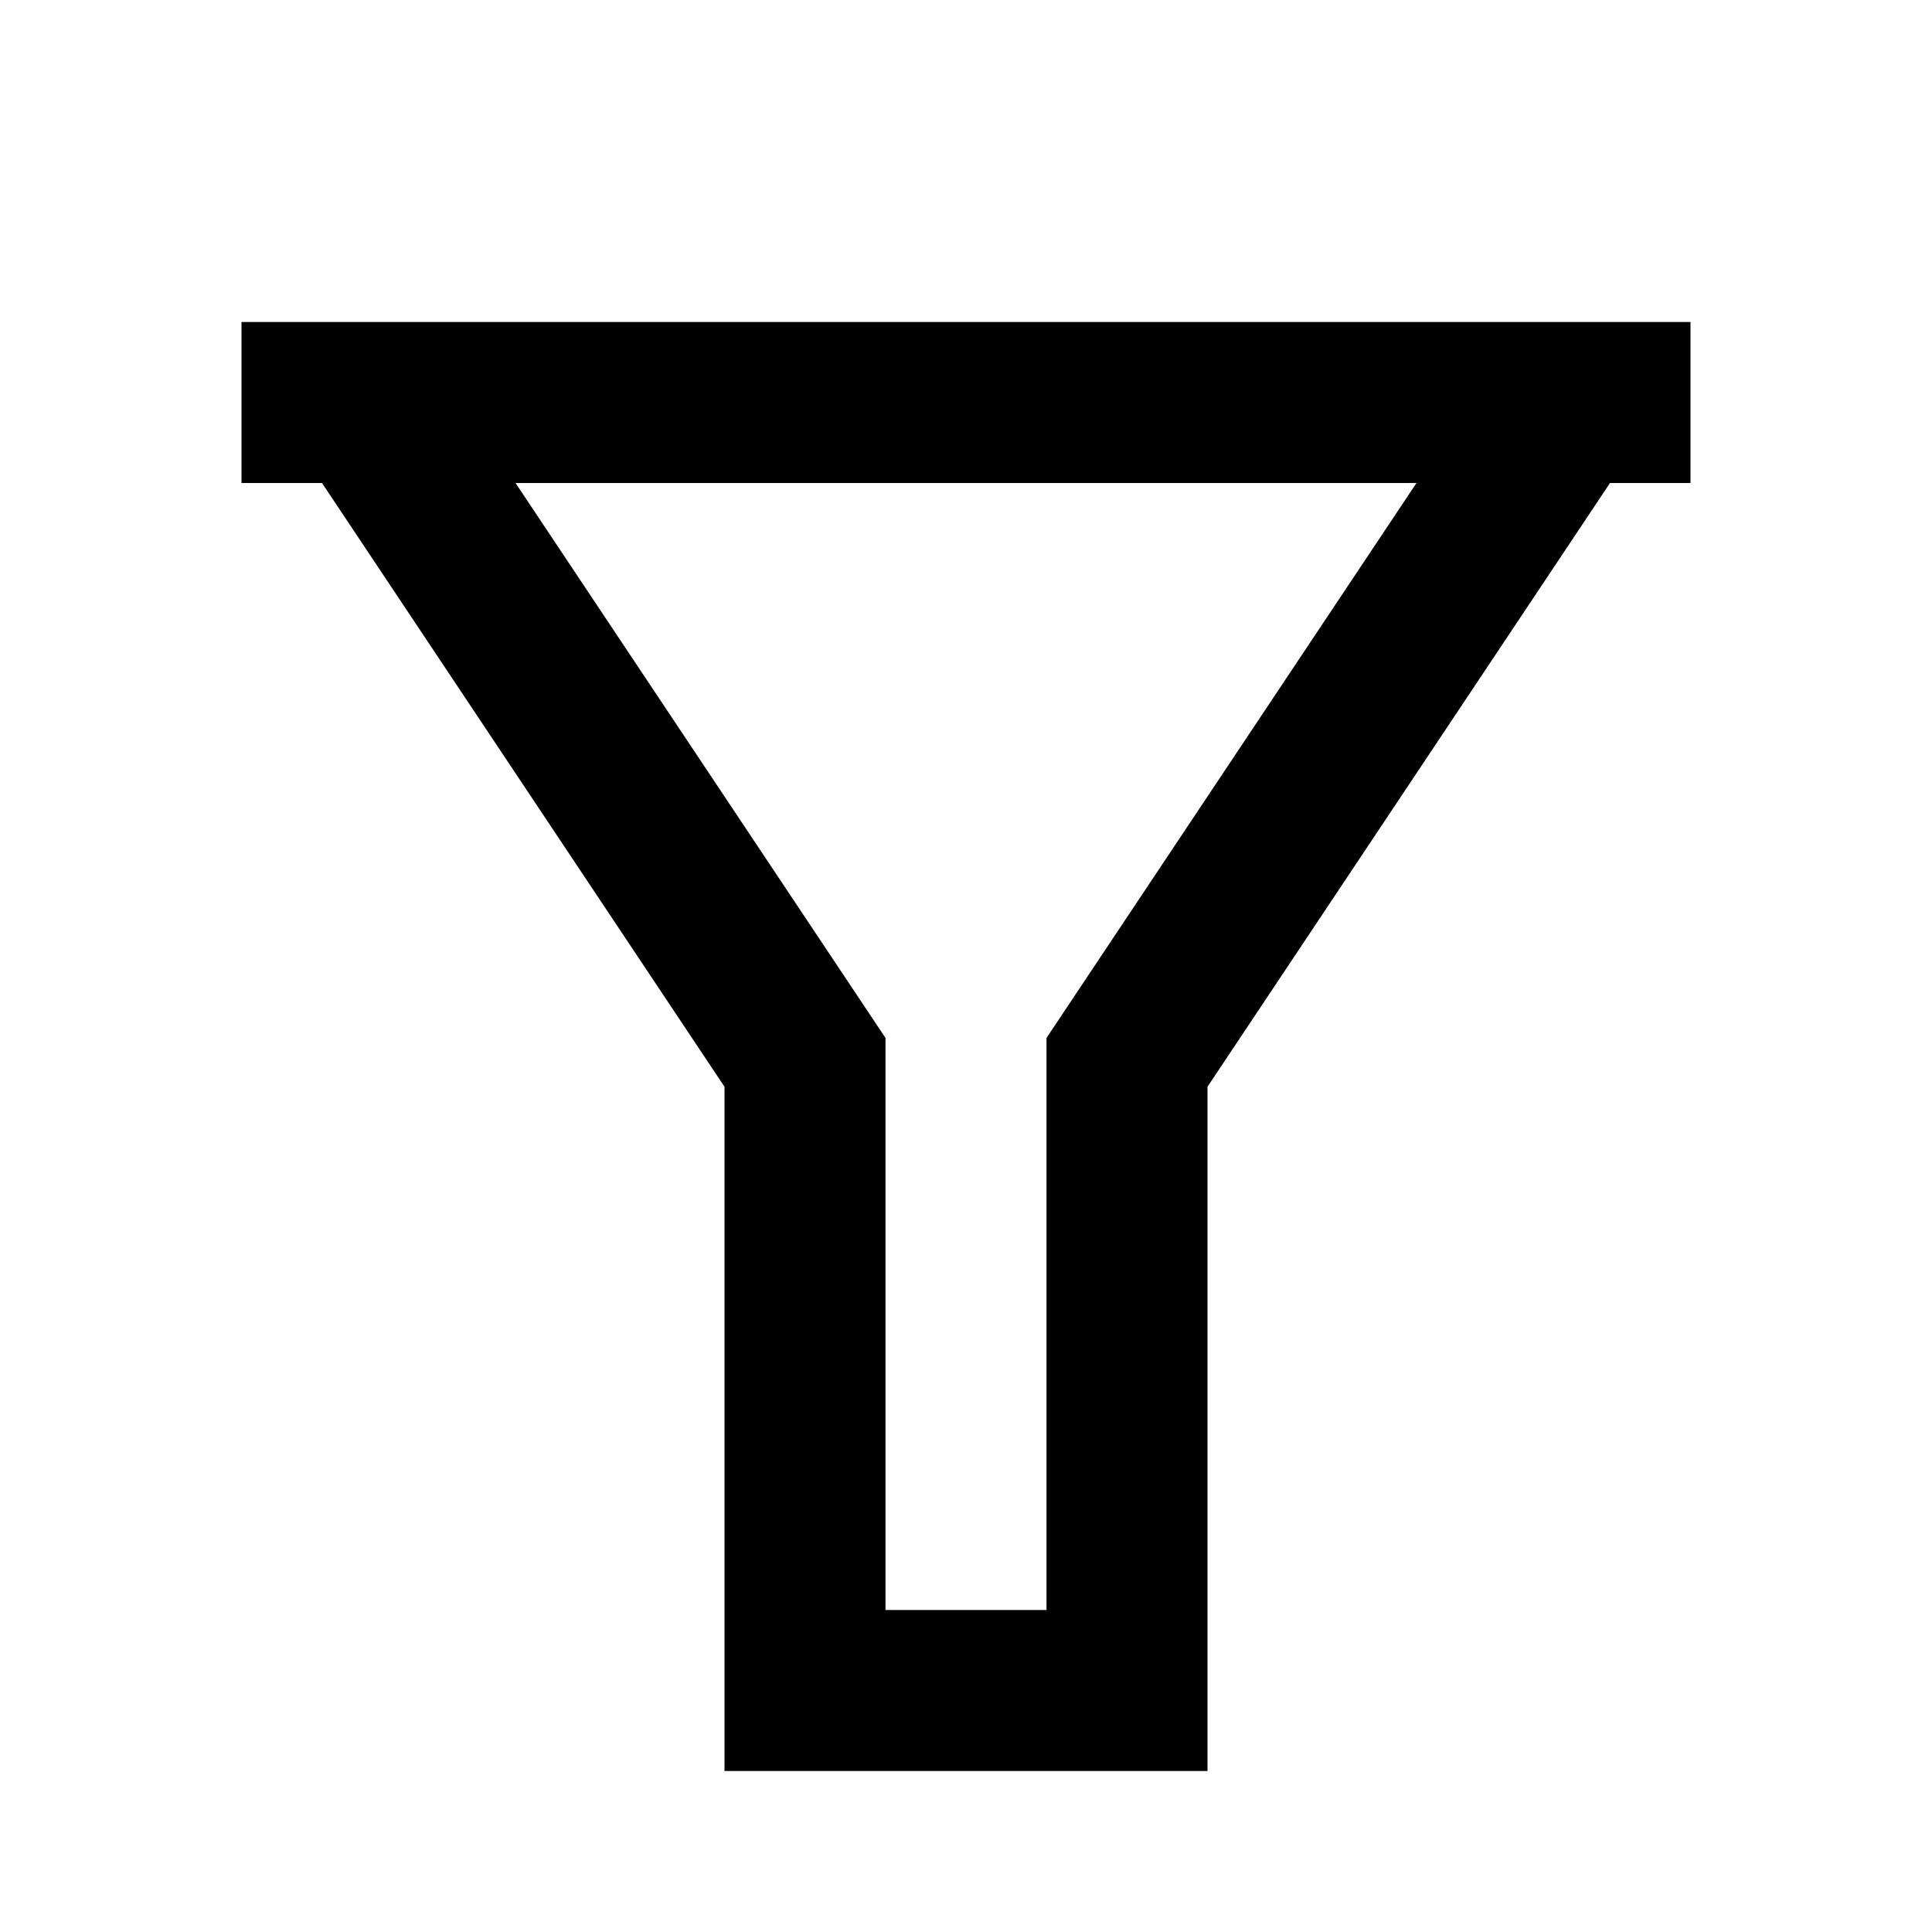
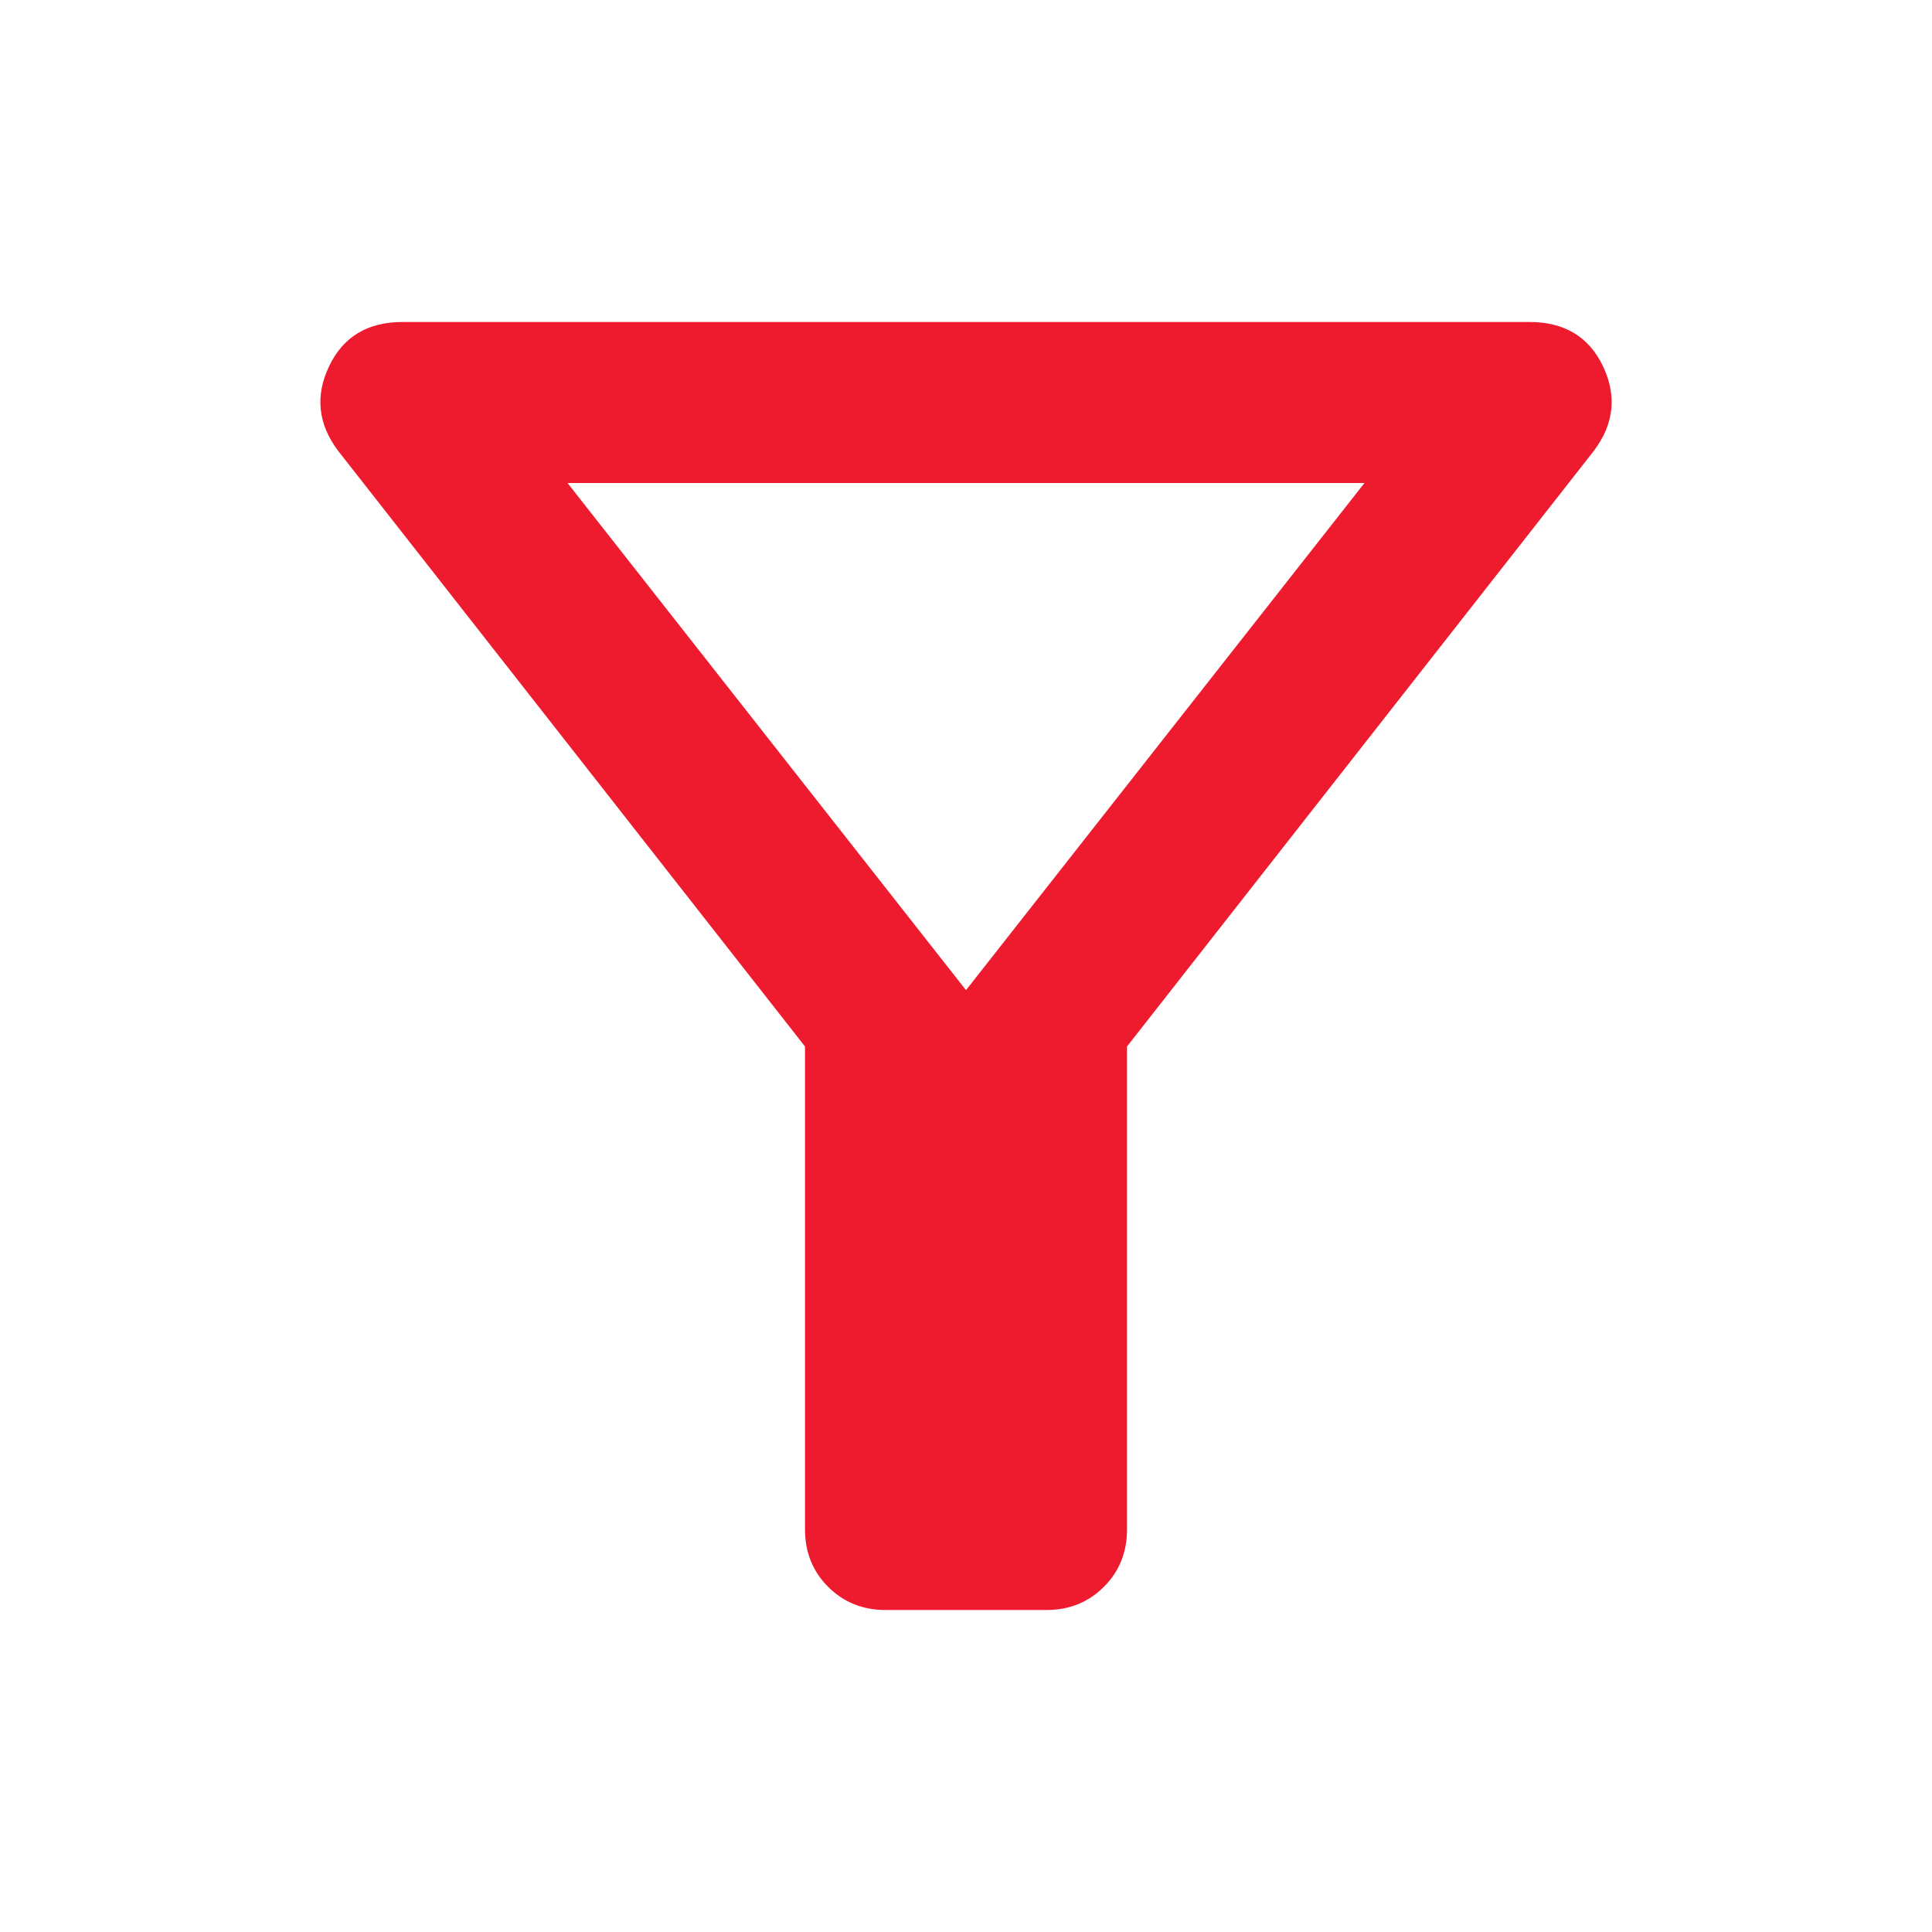
- <svg xmlns="http://www.w3.org/2000/svg" viewBox="0 0 24 24" fill="currentColor">
-   <path d="M21 4V6H20L15 13.5V22H9V13.5L4 6H3V4H21ZM6.404 6L11 12.894V20H13V12.894L17.596 6H6.404Z" />
+ <svg xmlns="http://www.w3.org/2000/svg" preserveAspectRatio="none" overflow="visible" style="display: block;" width="24" height="24" viewBox="0 0 24 24" fill="none">
+   <g id="Filter">
+     <path id="Vector" d="M11 20C10.717 20 10.479 19.904 10.287 19.712C10.096 19.521 10 19.283 10 19V13L4.2 5.6C3.95 5.267 3.913 4.917 4.088 4.55C4.263 4.183 4.567 4 5 4H19C19.433 4 19.738 4.183 19.913 4.55C20.087 4.917 20.05 5.267 19.8 5.6L14 13V19C14 19.283 13.904 19.521 13.713 19.712C13.521 19.904 13.283 20 13 20H11ZM12 12.3L16.95 6H7.05L12 12.3Z" fill="#ED1B2D" />
+   </g>
</svg>
